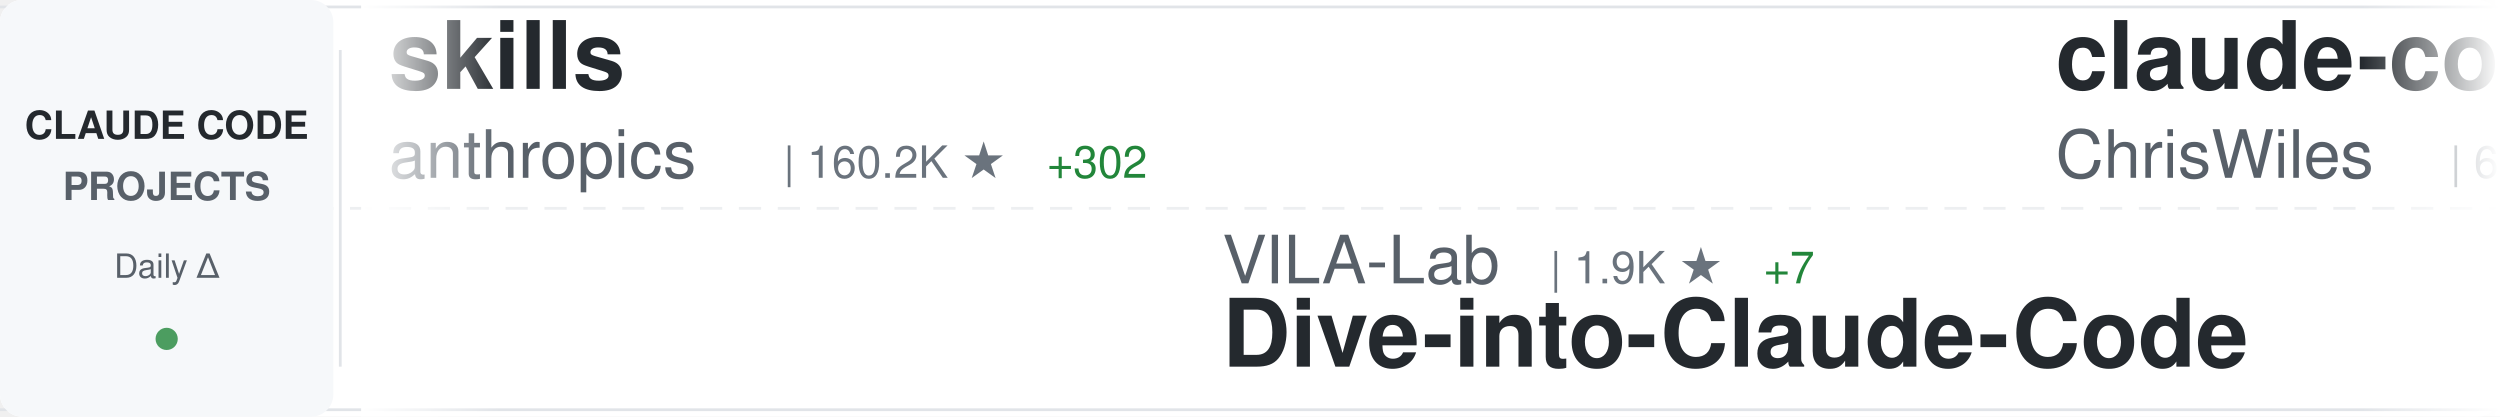
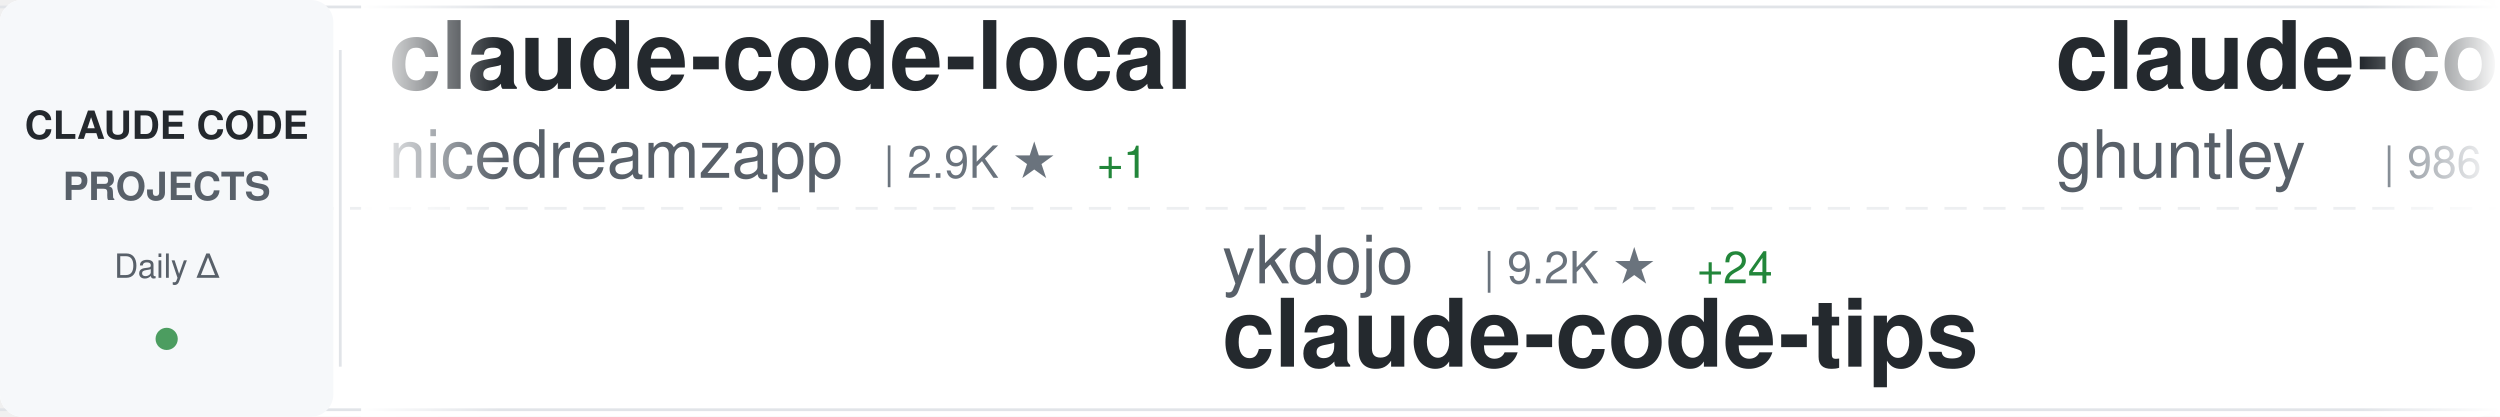
<svg xmlns="http://www.w3.org/2000/svg" width="900" height="150">
  <defs>
    <linearGradient id="awesomeLeftFade" x1="0%" y1="0%" x2="100%" y2="0%">
      <stop offset="0%" style="stop-color:#ffffff;stop-opacity:1" />
      <stop offset="100%" style="stop-color:#ffffff;stop-opacity:0" />
    </linearGradient>
    <linearGradient id="awesomeRightFade" x1="0%" y1="0%" x2="100%" y2="0%">
      <stop offset="0%" style="stop-color:#ffffff;stop-opacity:0" />
      <stop offset="100%" style="stop-color:#ffffff;stop-opacity:1" />
    </linearGradient>
  </defs>
  <rect width="900" height="150" fill="#ffffff" rx="8" />
  <rect x="0" y="2" width="900" height="1" fill="#e1e4e8" />
  <rect x="0" y="147" width="900" height="1" fill="#e1e4e8" />
  <line x1="0" y1="75" x2="900" y2="75" stroke="#e1e4e8" stroke-width="1" stroke-dasharray="8 6" opacity="0.6" />
  <rect x="0" y="0" width="120" height="150" fill="#f6f8fa" rx="8" />
  <text x="60" y="50" font-family="-apple-system, BlinkMacSystemFont, 'Segoe UI', Helvetica, Arial, sans-serif" font-size="14" font-weight="600" fill="#24292e" text-anchor="middle">CLAUDE CODE</text>
  <text x="60" y="72" font-family="-apple-system, BlinkMacSystemFont, 'Segoe UI', Helvetica, Arial, sans-serif" font-size="14" font-weight="600" fill="#586069" text-anchor="middle">PROJECTS</text>
  <text x="60" y="100" font-family="-apple-system, BlinkMacSystemFont, 'Segoe UI', Helvetica, Arial, sans-serif" font-size="12" font-weight="500" fill="#586069" text-anchor="middle">Daily Δ</text>
  <circle cx="60" cy="122" r="4" fill="#22863a" opacity="0.8" />
  <rect x="122" y="18" width="1" height="114" fill="#e1e4e8" />
  <clipPath id="awesomeTickerClip">
    <rect x="130" y="0" width="770" height="150" />
  </clipPath>
  <g clip-path="url(#awesomeTickerClip)">
    <g id="awesomeTickerItems">
      <animateTransform attributeName="transform" attributeType="XML" type="translate" from="0 0" to="-3000 0" dur="54s" repeatCount="indefinite" />
      <g transform="translate(0, 0)">
-         <text x="140" y="32" font-family="-apple-system, BlinkMacSystemFont, 'Segoe UI', Helvetica, Arial, sans-serif" font-size="34" font-weight="600" fill="#24292e">skills</text>
-         <text x="140" y="64" font-family="-apple-system, BlinkMacSystemFont, 'Segoe UI', Helvetica, Arial, sans-serif" font-size="24" font-weight="400" fill="#586069">anthropics</text>
-         <text x="282" y="64" font-family="-apple-system, BlinkMacSystemFont, 'Segoe UI', Helvetica, Arial, sans-serif" font-size="16" font-weight="500" fill="#6a737d">| 160.2K ★</text>
-         <text x="377" y="64" font-family="-apple-system, BlinkMacSystemFont, 'Segoe UI', Helvetica, Arial, sans-serif" font-size="16" font-weight="500" fill="#22863a"> +302</text>
+         <text x="140" y="32" font-family="-apple-system, BlinkMacSystemFont, 'Segoe UI', Helvetica, Arial, sans-serif" font-size="34" font-weight="600" fill="#24292e">claude-code-local</text>
+         <text x="140" y="64" font-family="-apple-system, BlinkMacSystemFont, 'Segoe UI', Helvetica, Arial, sans-serif" font-size="24" font-weight="400" fill="#586069">nicedreamzapp</text>
+         <text x="318" y="64" font-family="-apple-system, BlinkMacSystemFont, 'Segoe UI', Helvetica, Arial, sans-serif" font-size="16" font-weight="500" fill="#6a737d">| 2.9K ★</text>
+         <text x="395" y="64" font-family="-apple-system, BlinkMacSystemFont, 'Segoe UI', Helvetica, Arial, sans-serif" font-size="16" font-weight="500" fill="#22863a"> +1</text>
      </g>
      <g transform="translate(300, 0)">
-         <text x="140" y="102" font-family="-apple-system, BlinkMacSystemFont, 'Segoe UI', Helvetica, Arial, sans-serif" font-size="24" font-weight="400" fill="#586069">VILA-Lab</text>
-         <text x="258" y="102" font-family="-apple-system, BlinkMacSystemFont, 'Segoe UI', Helvetica, Arial, sans-serif" font-size="16" font-weight="500" fill="#6a737d">| 1.9K ★</text>
-         <text x="335" y="102" font-family="-apple-system, BlinkMacSystemFont, 'Segoe UI', Helvetica, Arial, sans-serif" font-size="16" font-weight="500" fill="#22863a"> +7</text>
-         <text x="140" y="132" font-family="-apple-system, BlinkMacSystemFont, 'Segoe UI', Helvetica, Arial, sans-serif" font-size="34" font-weight="600" fill="#24292e">Dive-into-Claude-Code</text>
+         <text x="140" y="102" font-family="-apple-system, BlinkMacSystemFont, 'Segoe UI', Helvetica, Arial, sans-serif" font-size="24" font-weight="400" fill="#586069">ykdojo</text>
+         <text x="234" y="102" font-family="-apple-system, BlinkMacSystemFont, 'Segoe UI', Helvetica, Arial, sans-serif" font-size="16" font-weight="500" fill="#6a737d">| 9.2K ★</text>
+         <text x="311" y="102" font-family="-apple-system, BlinkMacSystemFont, 'Segoe UI', Helvetica, Arial, sans-serif" font-size="16" font-weight="500" fill="#22863a"> +24</text>
+         <text x="140" y="132" font-family="-apple-system, BlinkMacSystemFont, 'Segoe UI', Helvetica, Arial, sans-serif" font-size="34" font-weight="600" fill="#24292e">claude-code-tips</text>
      </g>
      <g transform="translate(600, 0)">
-         <text x="140" y="32" font-family="-apple-system, BlinkMacSystemFont, 'Segoe UI', Helvetica, Arial, sans-serif" font-size="34" font-weight="600" fill="#24292e">claude-code-showcase</text>
-         <text x="140" y="64" font-family="-apple-system, BlinkMacSystemFont, 'Segoe UI', Helvetica, Arial, sans-serif" font-size="24" font-weight="400" fill="#586069">ChrisWiles</text>
-         <text x="282" y="64" font-family="-apple-system, BlinkMacSystemFont, 'Segoe UI', Helvetica, Arial, sans-serif" font-size="16" font-weight="500" fill="#6a737d">| 6.0K ★</text>
-         <text x="359" y="64" font-family="-apple-system, BlinkMacSystemFont, 'Segoe UI', Helvetica, Arial, sans-serif" font-size="16" font-weight="500" fill="#22863a"> +2</text>
+         <text x="140" y="32" font-family="-apple-system, BlinkMacSystemFont, 'Segoe UI', Helvetica, Arial, sans-serif" font-size="34" font-weight="600" fill="#24292e">claude-code-source-code-...</text>
+         <text x="140" y="64" font-family="-apple-system, BlinkMacSystemFont, 'Segoe UI', Helvetica, Arial, sans-serif" font-size="24" font-weight="400" fill="#586069">ghuntley</text>
+         <text x="258" y="64" font-family="-apple-system, BlinkMacSystemFont, 'Segoe UI', Helvetica, Arial, sans-serif" font-size="16" font-weight="500" fill="#6a737d">| 986 ★</text>
      </g>
      <g transform="translate(900, 0)">
-         <text x="140" y="102" font-family="-apple-system, BlinkMacSystemFont, 'Segoe UI', Helvetica, Arial, sans-serif" font-size="24" font-weight="400" fill="#586069">nicedreamzapp</text>
-         <text x="318" y="102" font-family="-apple-system, BlinkMacSystemFont, 'Segoe UI', Helvetica, Arial, sans-serif" font-size="16" font-weight="500" fill="#6a737d">| 2.9K ★</text>
-         <text x="395" y="102" font-family="-apple-system, BlinkMacSystemFont, 'Segoe UI', Helvetica, Arial, sans-serif" font-size="16" font-weight="500" fill="#22863a"> +1</text>
-         <text x="140" y="132" font-family="-apple-system, BlinkMacSystemFont, 'Segoe UI', Helvetica, Arial, sans-serif" font-size="34" font-weight="600" fill="#24292e">claude-code-local</text>
+         <text x="140" y="102" font-family="-apple-system, BlinkMacSystemFont, 'Segoe UI', Helvetica, Arial, sans-serif" font-size="24" font-weight="400" fill="#586069">ponponon</text>
+         <text x="258" y="102" font-family="-apple-system, BlinkMacSystemFont, 'Segoe UI', Helvetica, Arial, sans-serif" font-size="16" font-weight="500" fill="#6a737d">| 2.3K ★</text>
+         <text x="335" y="102" font-family="-apple-system, BlinkMacSystemFont, 'Segoe UI', Helvetica, Arial, sans-serif" font-size="16" font-weight="500" fill="#22863a"> +1</text>
+         <text x="140" y="132" font-family="-apple-system, BlinkMacSystemFont, 'Segoe UI', Helvetica, Arial, sans-serif" font-size="34" font-weight="600" fill="#24292e">claude_code_src</text>
      </g>
      <g transform="translate(1200, 0)">
-         <text x="140" y="32" font-family="-apple-system, BlinkMacSystemFont, 'Segoe UI', Helvetica, Arial, sans-serif" font-size="34" font-weight="600" fill="#24292e">Claude-Code-Usage-Monito...</text>
-         <text x="140" y="64" font-family="-apple-system, BlinkMacSystemFont, 'Segoe UI', Helvetica, Arial, sans-serif" font-size="24" font-weight="400" fill="#586069">Maciek-roboblog</text>
-         <text x="342" y="64" font-family="-apple-system, BlinkMacSystemFont, 'Segoe UI', Helvetica, Arial, sans-serif" font-size="16" font-weight="500" fill="#6a737d">| 8.4K ★</text>
-         <text x="419" y="64" font-family="-apple-system, BlinkMacSystemFont, 'Segoe UI', Helvetica, Arial, sans-serif" font-size="16" font-weight="500" fill="#22863a"> +2</text>
+         <text x="140" y="32" font-family="-apple-system, BlinkMacSystemFont, 'Segoe UI', Helvetica, Arial, sans-serif" font-size="34" font-weight="600" fill="#24292e">edmunds-claude-code</text>
+         <text x="140" y="64" font-family="-apple-system, BlinkMacSystemFont, 'Segoe UI', Helvetica, Arial, sans-serif" font-size="24" font-weight="400" fill="#586069">edmund-io</text>
+         <text x="270" y="64" font-family="-apple-system, BlinkMacSystemFont, 'Segoe UI', Helvetica, Arial, sans-serif" font-size="16" font-weight="500" fill="#6a737d">| 1.5K ★</text>
      </g>
      <g transform="translate(1500, 0)">
-         <text x="140" y="102" font-family="-apple-system, BlinkMacSystemFont, 'Segoe UI', Helvetica, Arial, sans-serif" font-size="24" font-weight="400" fill="#586069">darcyegb</text>
-         <text x="258" y="102" font-family="-apple-system, BlinkMacSystemFont, 'Segoe UI', Helvetica, Arial, sans-serif" font-size="16" font-weight="500" fill="#6a737d">| 744 ★</text>
-         <text x="140" y="132" font-family="-apple-system, BlinkMacSystemFont, 'Segoe UI', Helvetica, Arial, sans-serif" font-size="34" font-weight="600" fill="#24292e">ClaudeCodeAgents</text>
+         <text x="140" y="102" font-family="-apple-system, BlinkMacSystemFont, 'Segoe UI', Helvetica, Arial, sans-serif" font-size="24" font-weight="400" fill="#586069">zstmfhy</text>
+         <text x="246" y="102" font-family="-apple-system, BlinkMacSystemFont, 'Segoe UI', Helvetica, Arial, sans-serif" font-size="16" font-weight="500" fill="#6a737d">| 190 ★</text>
+         <text x="140" y="132" font-family="-apple-system, BlinkMacSystemFont, 'Segoe UI', Helvetica, Arial, sans-serif" font-size="34" font-weight="600" fill="#24292e">Claude-code</text>
      </g>
      <g transform="translate(1800, 0)">
-         <text x="140" y="32" font-family="-apple-system, BlinkMacSystemFont, 'Segoe UI', Helvetica, Arial, sans-serif" font-size="34" font-weight="600" fill="#24292e">claude_code_src</text>
-         <text x="140" y="64" font-family="-apple-system, BlinkMacSystemFont, 'Segoe UI', Helvetica, Arial, sans-serif" font-size="24" font-weight="400" fill="#586069">ponponon</text>
-         <text x="258" y="64" font-family="-apple-system, BlinkMacSystemFont, 'Segoe UI', Helvetica, Arial, sans-serif" font-size="16" font-weight="500" fill="#6a737d">| 2.3K ★</text>
+         <text x="140" y="32" font-family="-apple-system, BlinkMacSystemFont, 'Segoe UI', Helvetica, Arial, sans-serif" font-size="34" font-weight="600" fill="#24292e">claude-code-plugins-plus...</text>
+         <text x="140" y="64" font-family="-apple-system, BlinkMacSystemFont, 'Segoe UI', Helvetica, Arial, sans-serif" font-size="24" font-weight="400" fill="#586069">jeremylongshore</text>
+         <text x="342" y="64" font-family="-apple-system, BlinkMacSystemFont, 'Segoe UI', Helvetica, Arial, sans-serif" font-size="16" font-weight="500" fill="#6a737d">| 2.5K ★</text>
+         <text x="419" y="64" font-family="-apple-system, BlinkMacSystemFont, 'Segoe UI', Helvetica, Arial, sans-serif" font-size="16" font-weight="500" fill="#22863a"> +6</text>
      </g>
      <g transform="translate(2100, 0)">
-         <text x="140" y="102" font-family="-apple-system, BlinkMacSystemFont, 'Segoe UI', Helvetica, Arial, sans-serif" font-size="24" font-weight="400" fill="#586069">AprilNEA</text>
-         <text x="258" y="102" font-family="-apple-system, BlinkMacSystemFont, 'Segoe UI', Helvetica, Arial, sans-serif" font-size="16" font-weight="500" fill="#6a737d">| 390 ★</text>
-         <text x="140" y="132" font-family="-apple-system, BlinkMacSystemFont, 'Segoe UI', Helvetica, Arial, sans-serif" font-size="34" font-weight="600" fill="#24292e">claude-code-source</text>
+         <text x="140" y="102" font-family="-apple-system, BlinkMacSystemFont, 'Segoe UI', Helvetica, Arial, sans-serif" font-size="24" font-weight="400" fill="#586069">FlorianBruniaux</text>
+         <text x="342" y="102" font-family="-apple-system, BlinkMacSystemFont, 'Segoe UI', Helvetica, Arial, sans-serif" font-size="16" font-weight="500" fill="#6a737d">| 5.4K ★</text>
+         <text x="419" y="102" font-family="-apple-system, BlinkMacSystemFont, 'Segoe UI', Helvetica, Arial, sans-serif" font-size="16" font-weight="500" fill="#22863a"> +9</text>
+         <text x="140" y="132" font-family="-apple-system, BlinkMacSystemFont, 'Segoe UI', Helvetica, Arial, sans-serif" font-size="34" font-weight="600" fill="#24292e">claude-code-ultimate-gui...</text>
      </g>
      <g transform="translate(2400, 0)">
-         <text x="140" y="32" font-family="-apple-system, BlinkMacSystemFont, 'Segoe UI', Helvetica, Arial, sans-serif" font-size="34" font-weight="600" fill="#24292e">claude-code-engineering</text>
-         <text x="140" y="64" font-family="-apple-system, BlinkMacSystemFont, 'Segoe UI', Helvetica, Arial, sans-serif" font-size="24" font-weight="400" fill="#586069">huangjia2019</text>
-         <text x="306" y="64" font-family="-apple-system, BlinkMacSystemFont, 'Segoe UI', Helvetica, Arial, sans-serif" font-size="16" font-weight="500" fill="#6a737d">| 966 ★</text>
-         <text x="374" y="64" font-family="-apple-system, BlinkMacSystemFont, 'Segoe UI', Helvetica, Arial, sans-serif" font-size="16" font-weight="500" fill="#22863a"> +5</text>
+         <text x="140" y="32" font-family="-apple-system, BlinkMacSystemFont, 'Segoe UI', Helvetica, Arial, sans-serif" font-size="34" font-weight="600" fill="#24292e">claude-code-security-rev...</text>
+         <text x="140" y="64" font-family="-apple-system, BlinkMacSystemFont, 'Segoe UI', Helvetica, Arial, sans-serif" font-size="24" font-weight="400" fill="#586069">anthropics</text>
+         <text x="282" y="64" font-family="-apple-system, BlinkMacSystemFont, 'Segoe UI', Helvetica, Arial, sans-serif" font-size="16" font-weight="500" fill="#6a737d">| 5.5K ★</text>
+         <text x="359" y="64" font-family="-apple-system, BlinkMacSystemFont, 'Segoe UI', Helvetica, Arial, sans-serif" font-size="16" font-weight="500" fill="#22863a"> +8</text>
      </g>
      <g transform="translate(2700, 0)">
-         <text x="140" y="102" font-family="-apple-system, BlinkMacSystemFont, 'Segoe UI', Helvetica, Arial, sans-serif" font-size="24" font-weight="400" fill="#586069">chauncygu</text>
-         <text x="270" y="102" font-family="-apple-system, BlinkMacSystemFont, 'Segoe UI', Helvetica, Arial, sans-serif" font-size="16" font-weight="500" fill="#6a737d">| 2.8K ★</text>
-         <text x="347" y="102" font-family="-apple-system, BlinkMacSystemFont, 'Segoe UI', Helvetica, Arial, sans-serif" font-size="16" font-weight="500" fill="#22863a"> +3</text>
-         <text x="140" y="132" font-family="-apple-system, BlinkMacSystemFont, 'Segoe UI', Helvetica, Arial, sans-serif" font-size="34" font-weight="600" fill="#24292e">collection-claude-code-s...</text>
+         <text x="140" y="102" font-family="-apple-system, BlinkMacSystemFont, 'Segoe UI', Helvetica, Arial, sans-serif" font-size="24" font-weight="400" fill="#586069">anthropics</text>
+         <text x="282" y="102" font-family="-apple-system, BlinkMacSystemFont, 'Segoe UI', Helvetica, Arial, sans-serif" font-size="16" font-weight="500" fill="#6a737d">| 160.2K ★</text>
+         <text x="377" y="102" font-family="-apple-system, BlinkMacSystemFont, 'Segoe UI', Helvetica, Arial, sans-serif" font-size="16" font-weight="500" fill="#22863a"> +266</text>
+         <text x="140" y="132" font-family="-apple-system, BlinkMacSystemFont, 'Segoe UI', Helvetica, Arial, sans-serif" font-size="34" font-weight="600" fill="#24292e">skills</text>
      </g>
      <g transform="translate(3000, 0)">
-         <text x="140" y="32" font-family="-apple-system, BlinkMacSystemFont, 'Segoe UI', Helvetica, Arial, sans-serif" font-size="34" font-weight="600" fill="#24292e">skills</text>
-         <text x="140" y="64" font-family="-apple-system, BlinkMacSystemFont, 'Segoe UI', Helvetica, Arial, sans-serif" font-size="24" font-weight="400" fill="#586069">anthropics</text>
-         <text x="282" y="64" font-family="-apple-system, BlinkMacSystemFont, 'Segoe UI', Helvetica, Arial, sans-serif" font-size="16" font-weight="500" fill="#6a737d">| 160.2K ★</text>
-         <text x="377" y="64" font-family="-apple-system, BlinkMacSystemFont, 'Segoe UI', Helvetica, Arial, sans-serif" font-size="16" font-weight="500" fill="#22863a"> +302</text>
+         <text x="140" y="32" font-family="-apple-system, BlinkMacSystemFont, 'Segoe UI', Helvetica, Arial, sans-serif" font-size="34" font-weight="600" fill="#24292e">claude-code-local</text>
+         <text x="140" y="64" font-family="-apple-system, BlinkMacSystemFont, 'Segoe UI', Helvetica, Arial, sans-serif" font-size="24" font-weight="400" fill="#586069">nicedreamzapp</text>
+         <text x="318" y="64" font-family="-apple-system, BlinkMacSystemFont, 'Segoe UI', Helvetica, Arial, sans-serif" font-size="16" font-weight="500" fill="#6a737d">| 2.9K ★</text>
+         <text x="395" y="64" font-family="-apple-system, BlinkMacSystemFont, 'Segoe UI', Helvetica, Arial, sans-serif" font-size="16" font-weight="500" fill="#22863a"> +1</text>
      </g>
      <g transform="translate(3300, 0)">
-         <text x="140" y="102" font-family="-apple-system, BlinkMacSystemFont, 'Segoe UI', Helvetica, Arial, sans-serif" font-size="24" font-weight="400" fill="#586069">VILA-Lab</text>
-         <text x="258" y="102" font-family="-apple-system, BlinkMacSystemFont, 'Segoe UI', Helvetica, Arial, sans-serif" font-size="16" font-weight="500" fill="#6a737d">| 1.9K ★</text>
-         <text x="335" y="102" font-family="-apple-system, BlinkMacSystemFont, 'Segoe UI', Helvetica, Arial, sans-serif" font-size="16" font-weight="500" fill="#22863a"> +7</text>
-         <text x="140" y="132" font-family="-apple-system, BlinkMacSystemFont, 'Segoe UI', Helvetica, Arial, sans-serif" font-size="34" font-weight="600" fill="#24292e">Dive-into-Claude-Code</text>
+         <text x="140" y="102" font-family="-apple-system, BlinkMacSystemFont, 'Segoe UI', Helvetica, Arial, sans-serif" font-size="24" font-weight="400" fill="#586069">ykdojo</text>
+         <text x="234" y="102" font-family="-apple-system, BlinkMacSystemFont, 'Segoe UI', Helvetica, Arial, sans-serif" font-size="16" font-weight="500" fill="#6a737d">| 9.2K ★</text>
+         <text x="311" y="102" font-family="-apple-system, BlinkMacSystemFont, 'Segoe UI', Helvetica, Arial, sans-serif" font-size="16" font-weight="500" fill="#22863a"> +24</text>
+         <text x="140" y="132" font-family="-apple-system, BlinkMacSystemFont, 'Segoe UI', Helvetica, Arial, sans-serif" font-size="34" font-weight="600" fill="#24292e">claude-code-tips</text>
      </g>
      <g transform="translate(3600, 0)">
-         <text x="140" y="32" font-family="-apple-system, BlinkMacSystemFont, 'Segoe UI', Helvetica, Arial, sans-serif" font-size="34" font-weight="600" fill="#24292e">claude-code-showcase</text>
-         <text x="140" y="64" font-family="-apple-system, BlinkMacSystemFont, 'Segoe UI', Helvetica, Arial, sans-serif" font-size="24" font-weight="400" fill="#586069">ChrisWiles</text>
-         <text x="282" y="64" font-family="-apple-system, BlinkMacSystemFont, 'Segoe UI', Helvetica, Arial, sans-serif" font-size="16" font-weight="500" fill="#6a737d">| 6.0K ★</text>
-         <text x="359" y="64" font-family="-apple-system, BlinkMacSystemFont, 'Segoe UI', Helvetica, Arial, sans-serif" font-size="16" font-weight="500" fill="#22863a"> +2</text>
+         <text x="140" y="32" font-family="-apple-system, BlinkMacSystemFont, 'Segoe UI', Helvetica, Arial, sans-serif" font-size="34" font-weight="600" fill="#24292e">claude-code-source-code-...</text>
+         <text x="140" y="64" font-family="-apple-system, BlinkMacSystemFont, 'Segoe UI', Helvetica, Arial, sans-serif" font-size="24" font-weight="400" fill="#586069">ghuntley</text>
+         <text x="258" y="64" font-family="-apple-system, BlinkMacSystemFont, 'Segoe UI', Helvetica, Arial, sans-serif" font-size="16" font-weight="500" fill="#6a737d">| 986 ★</text>
      </g>
      <g transform="translate(3900, 0)">
-         <text x="140" y="102" font-family="-apple-system, BlinkMacSystemFont, 'Segoe UI', Helvetica, Arial, sans-serif" font-size="24" font-weight="400" fill="#586069">nicedreamzapp</text>
-         <text x="318" y="102" font-family="-apple-system, BlinkMacSystemFont, 'Segoe UI', Helvetica, Arial, sans-serif" font-size="16" font-weight="500" fill="#6a737d">| 2.9K ★</text>
-         <text x="395" y="102" font-family="-apple-system, BlinkMacSystemFont, 'Segoe UI', Helvetica, Arial, sans-serif" font-size="16" font-weight="500" fill="#22863a"> +1</text>
-         <text x="140" y="132" font-family="-apple-system, BlinkMacSystemFont, 'Segoe UI', Helvetica, Arial, sans-serif" font-size="34" font-weight="600" fill="#24292e">claude-code-local</text>
+         <text x="140" y="102" font-family="-apple-system, BlinkMacSystemFont, 'Segoe UI', Helvetica, Arial, sans-serif" font-size="24" font-weight="400" fill="#586069">ponponon</text>
+         <text x="258" y="102" font-family="-apple-system, BlinkMacSystemFont, 'Segoe UI', Helvetica, Arial, sans-serif" font-size="16" font-weight="500" fill="#6a737d">| 2.3K ★</text>
+         <text x="335" y="102" font-family="-apple-system, BlinkMacSystemFont, 'Segoe UI', Helvetica, Arial, sans-serif" font-size="16" font-weight="500" fill="#22863a"> +1</text>
+         <text x="140" y="132" font-family="-apple-system, BlinkMacSystemFont, 'Segoe UI', Helvetica, Arial, sans-serif" font-size="34" font-weight="600" fill="#24292e">claude_code_src</text>
      </g>
    </g>
  </g>
  <rect x="130" y="0" width="50" height="150" fill="url(#awesomeLeftFade)" />
  <rect x="850" y="0" width="50" height="150" fill="url(#awesomeRightFade)" />
</svg>
